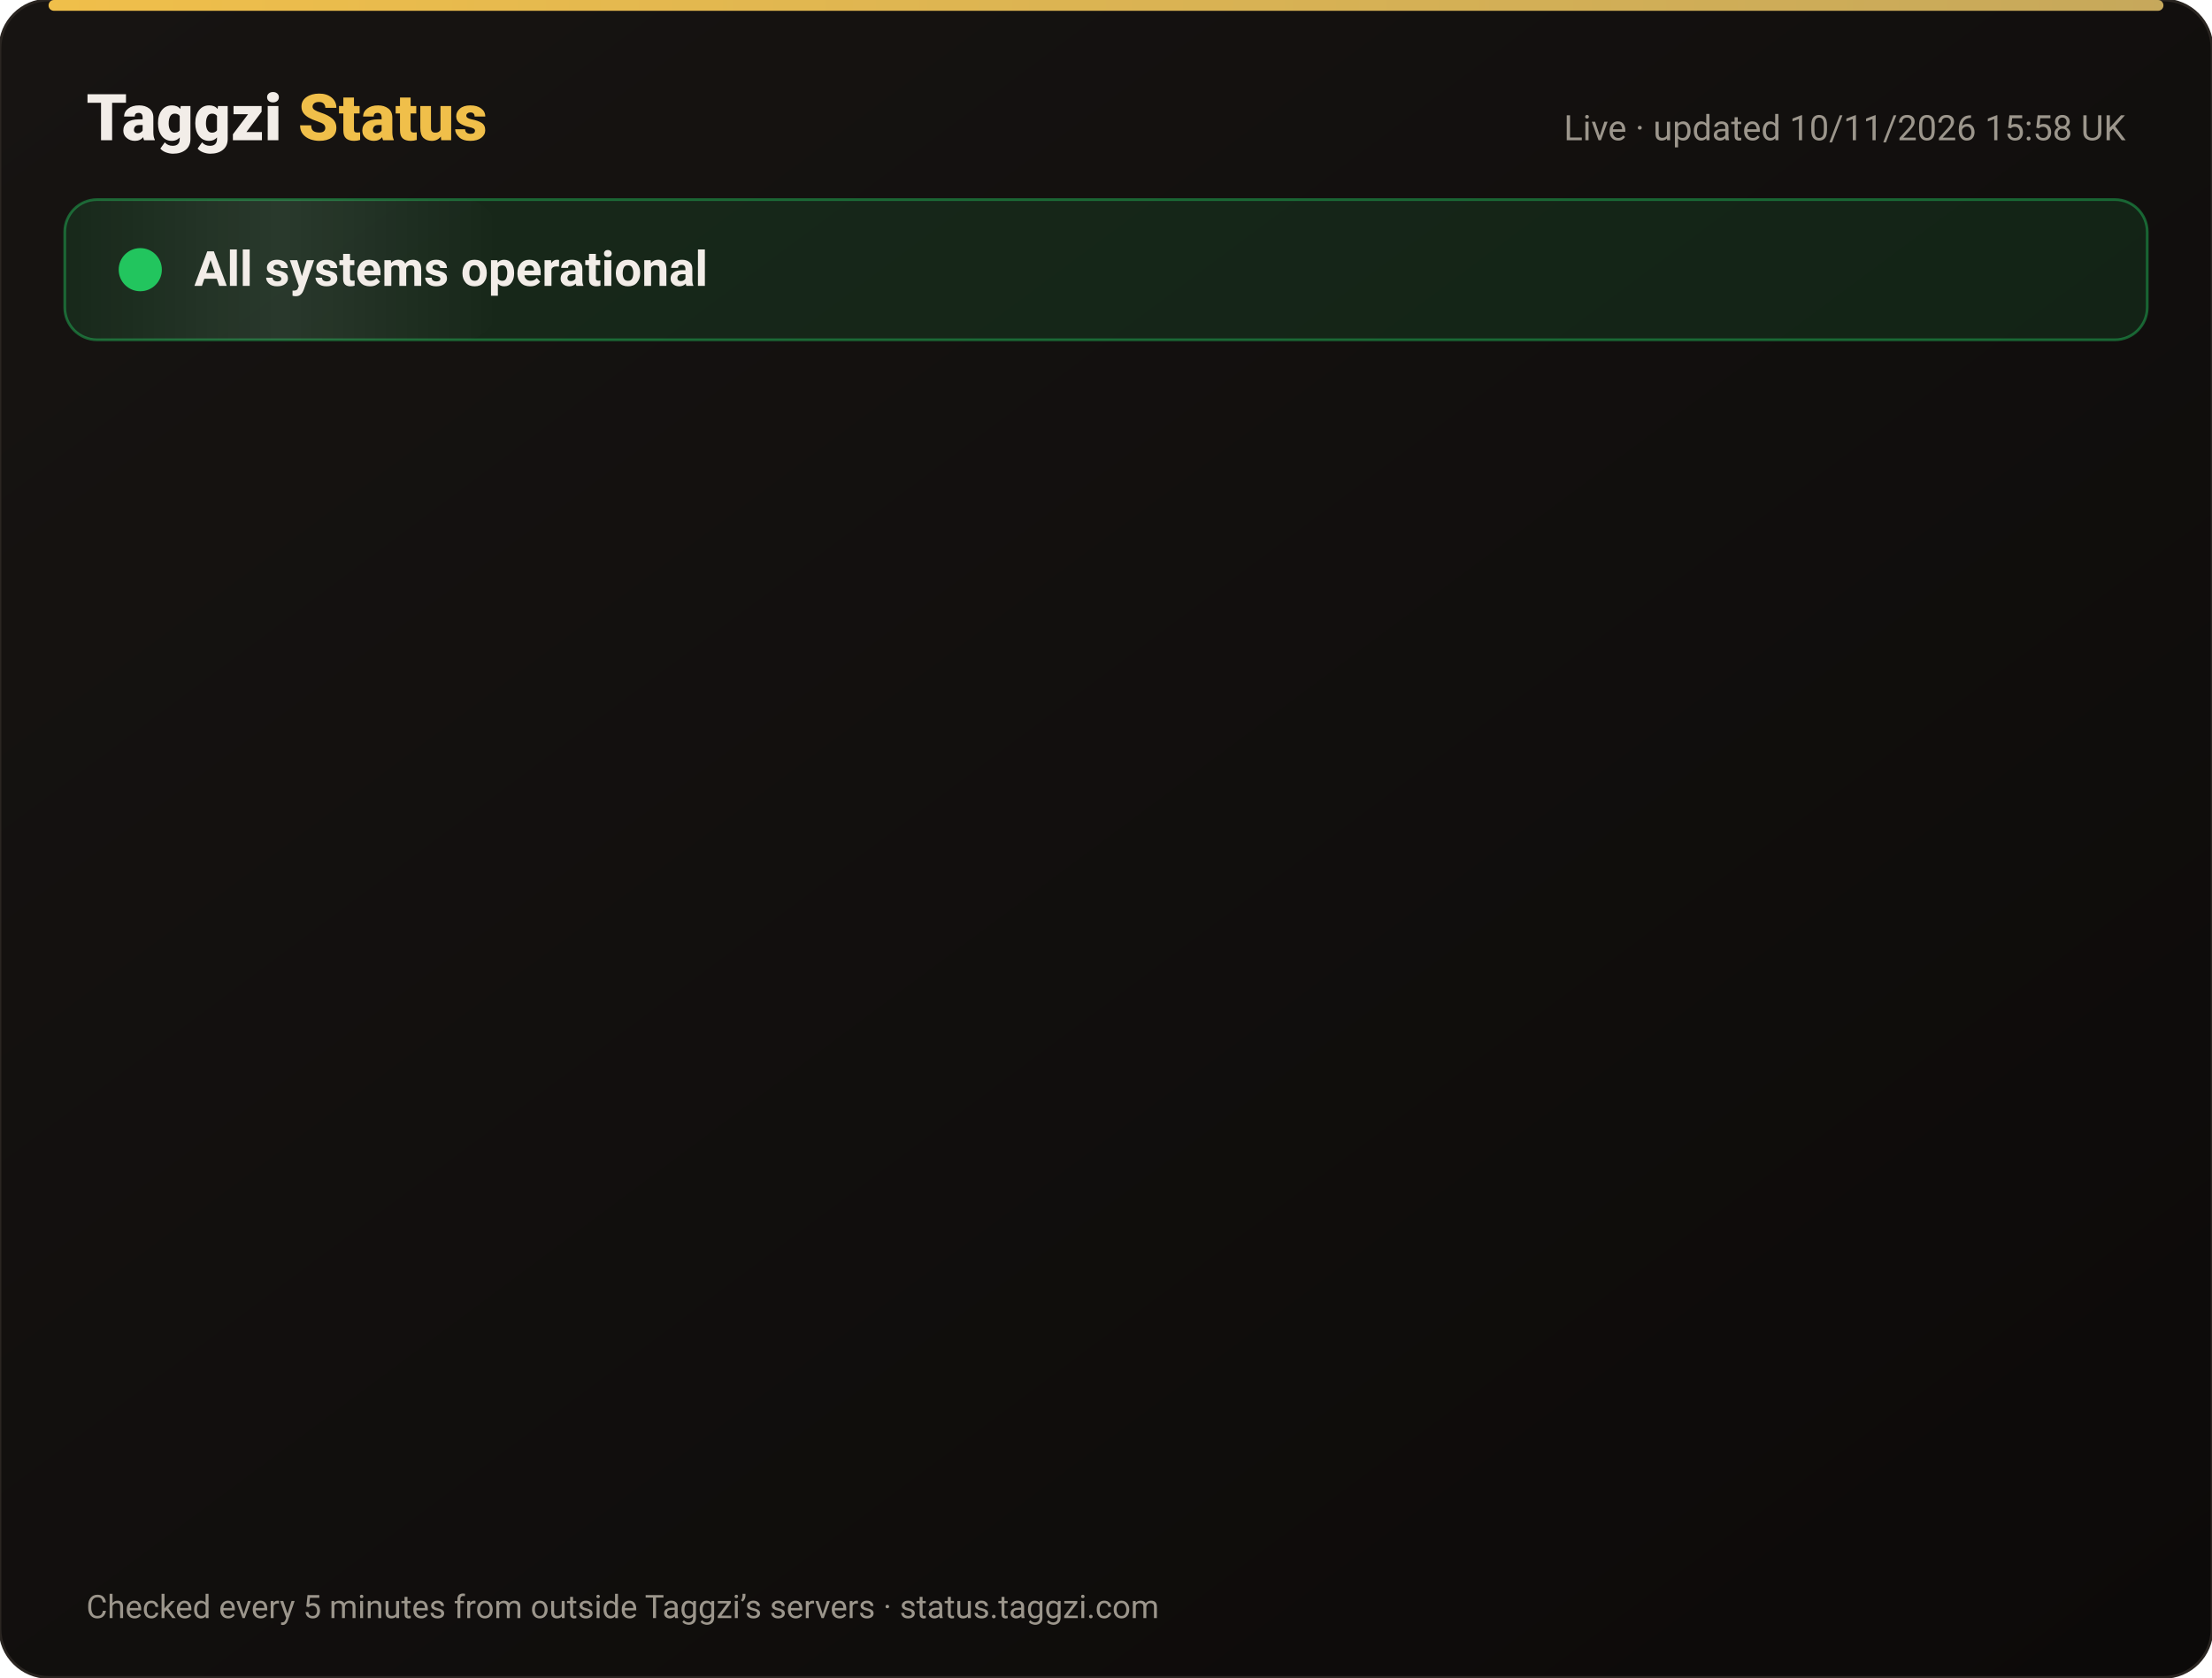
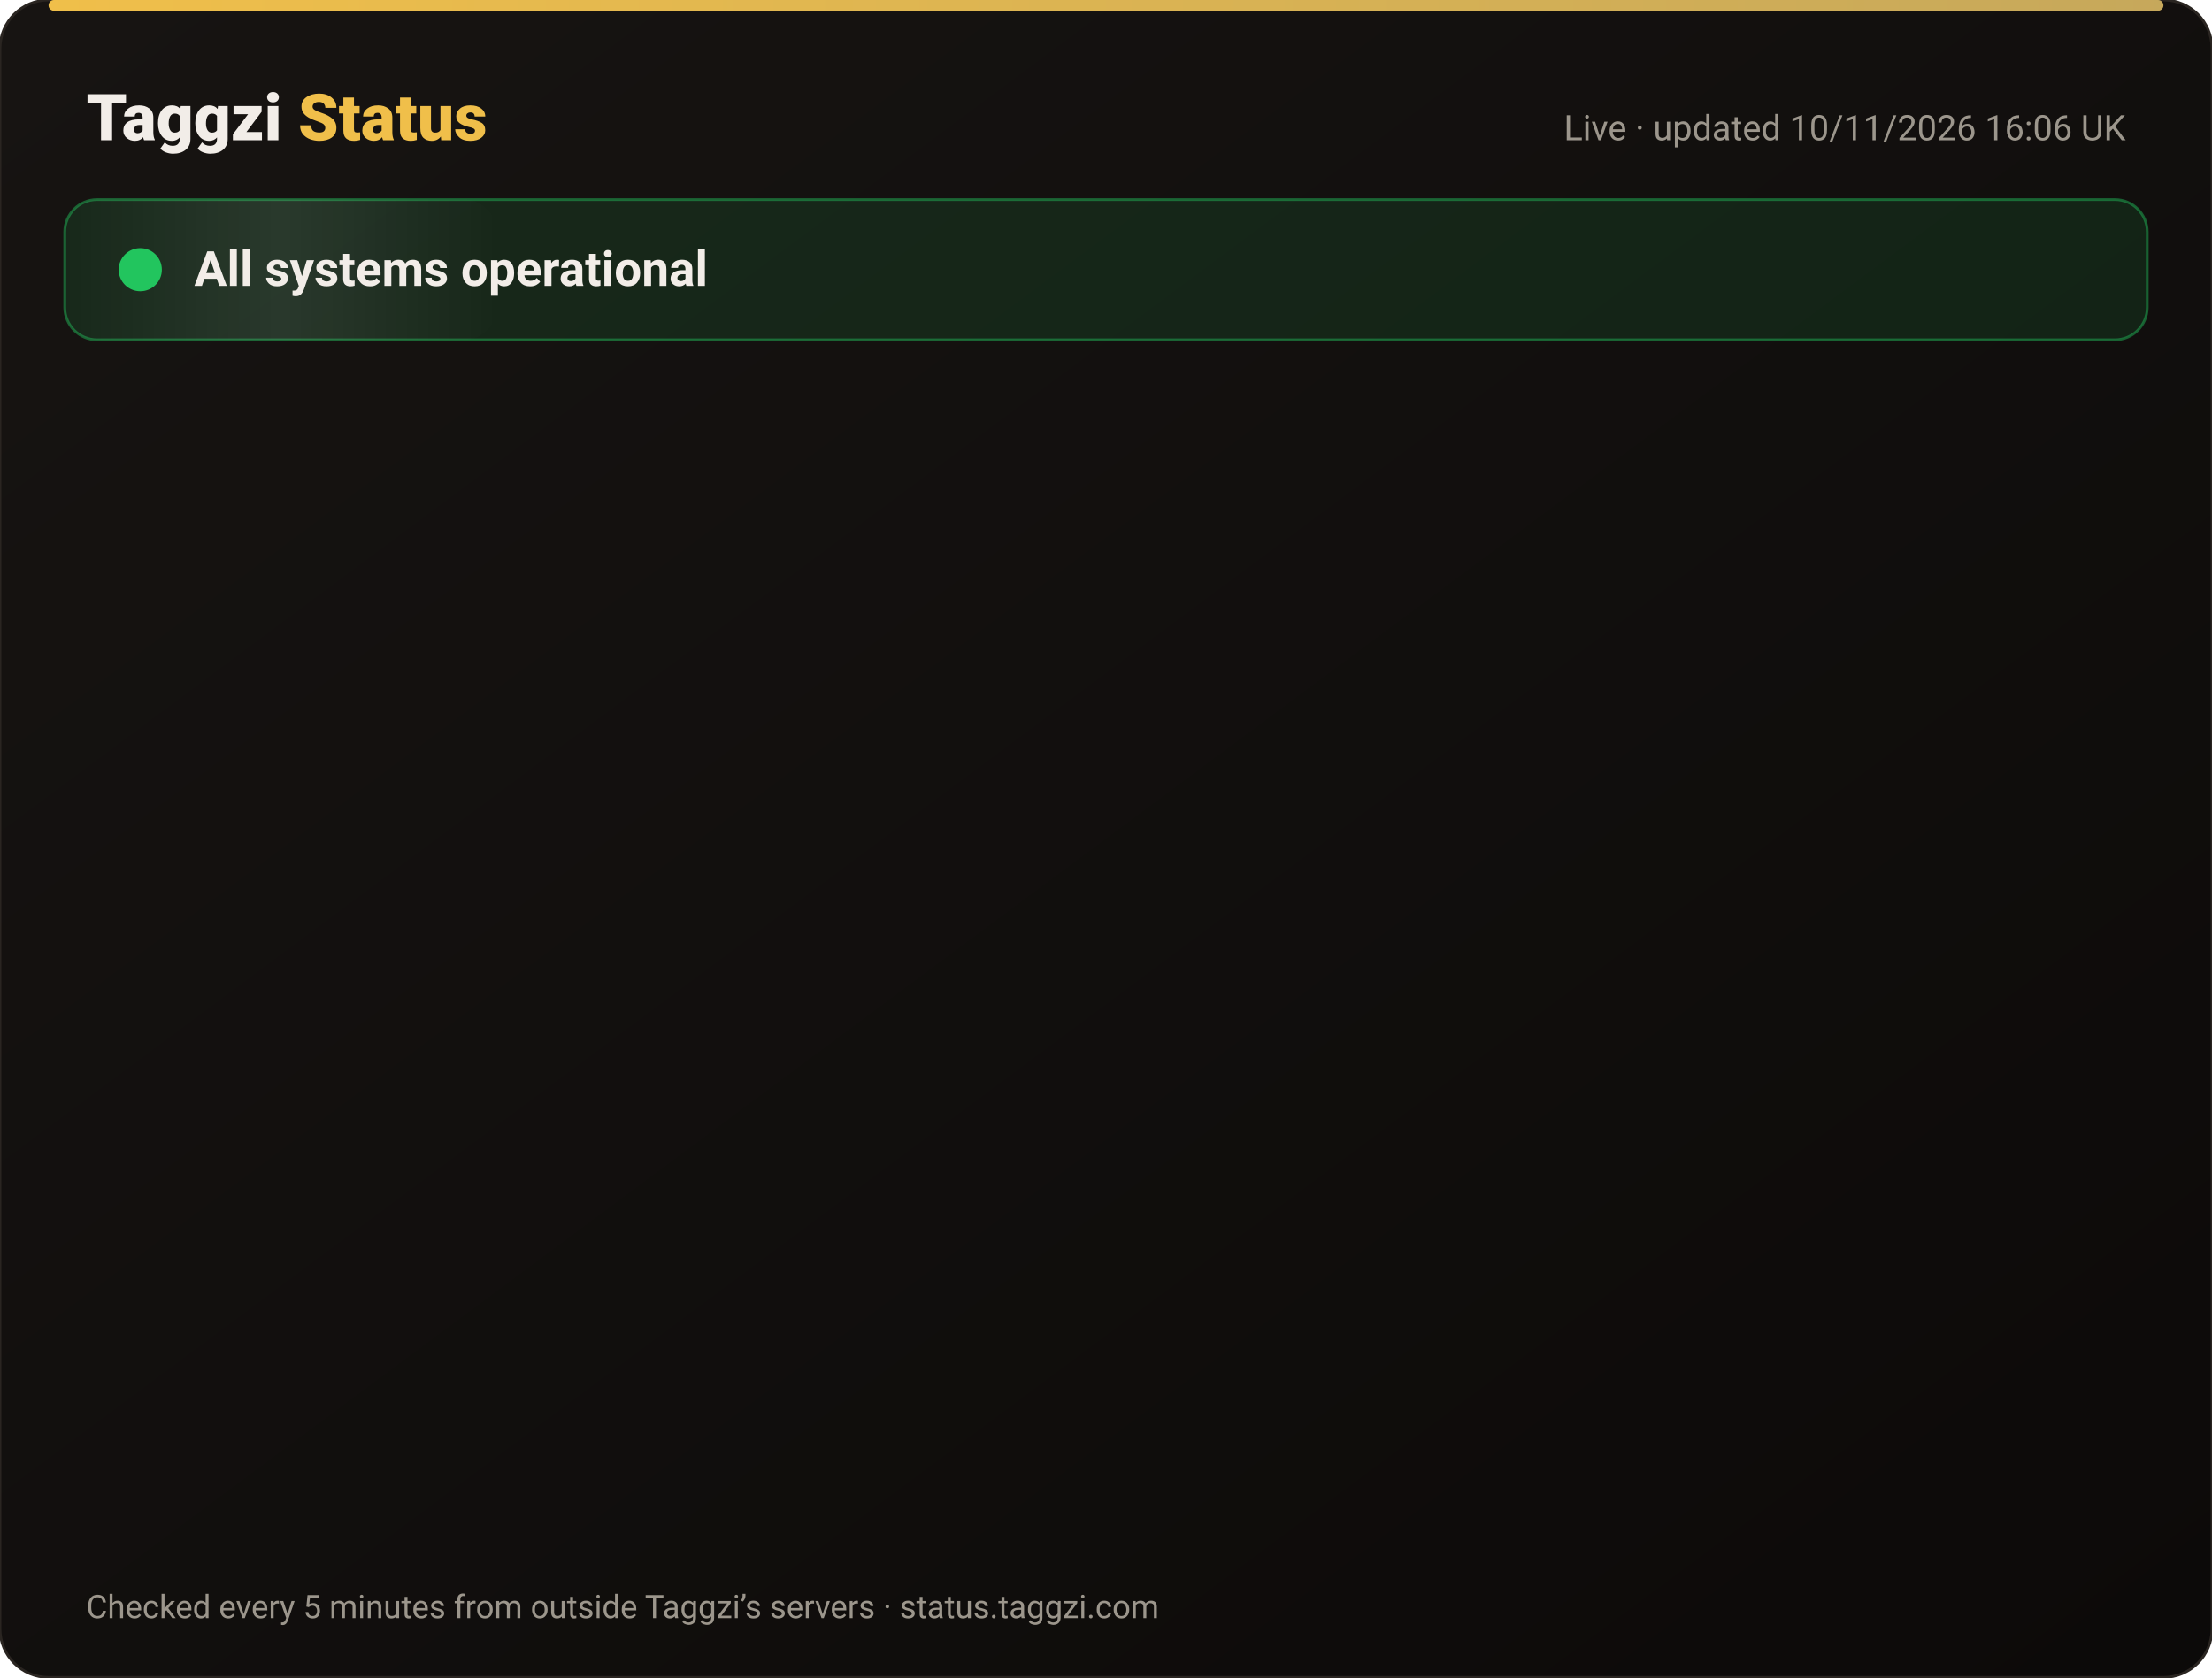
<svg xmlns="http://www.w3.org/2000/svg" width="820" height="622" viewBox="0 0 820 622" font-family="-apple-system,Segoe UI,Roboto,Helvetica,Arial,sans-serif">
  <defs>
    <linearGradient id="bg" x1="0" y1="0" x2="1" y2="1">
      <stop offset="0" stop-color="#171412" />
      <stop offset="1" stop-color="#0C0A09" />
    </linearGradient>
    <linearGradient id="gold" x1="0" x2="1">
      <stop offset="0" stop-color="#F0BF4A" />
      <stop offset="1" stop-color="#c6a85b" />
    </linearGradient>
    <linearGradient id="shine" x1="0" x2="1">
      <stop offset="0" stop-color="#fff" stop-opacity="0" />
      <stop offset=".5" stop-color="#fff" stop-opacity=".08" />
      <stop offset="1" stop-color="#fff" stop-opacity="0" />
    </linearGradient>
  </defs>
  <rect width="820" height="622" rx="18" fill="url(#bg)" stroke="#2a2521" />
  <rect x="18" y="0" width="784" height="4" rx="2" fill="url(#gold)" />
  <text x="32" y="52" font-size="24" font-weight="800" fill="#F2EDE8">Taggzi <tspan fill="#F0BF4A">Status</tspan>
  </text>
-   <text x="788" y="52" font-size="13" fill="#9C968C" text-anchor="end">Live · updated 10/11/2026 15:58 UK</text>
+   <text x="788" y="52" font-size="13" fill="#9C968C" text-anchor="end">Live · updated 10/11/2026 16:06 UK</text>
  <rect x="24" y="74" width="772" height="52" rx="12" fill="#22c55e" fill-opacity=".12" stroke="#22c55e" stroke-opacity=".45" />
  <rect x="24" y="74" width="160" height="52" rx="12" fill="url(#shine)">
    <animate attributeName="x" from="-160" to="820" dur="4s" repeatCount="indefinite" />
  </rect>
  <circle cx="52" cy="100" r="7" fill="#22c55e" />
  <circle cx="52" cy="100" r="7" fill="none" stroke="#22c55e" stroke-width="2">
    <animate attributeName="r" values="7;15;7" dur="2s" repeatCount="indefinite" />
    <animate attributeName="opacity" values=".9;0;.9" dur="2s" repeatCount="indefinite" />
  </circle>
  <text x="72" y="106" font-size="18" font-weight="700" fill="#F2EDE8">All systems operational</text>
  <g opacity="0">
    <animate attributeName="opacity" from="0" to="1" begin="0.00s" dur=".6s" fill="freeze" />
    <line x1="32" y1="188" x2="788" y2="188" stroke="#2a2521" />
    <circle cx="44" cy="166" r="6" fill="#22c55e">
      <animate attributeName="opacity" values="1;.45;1" dur="2.4s" begin="0.00s" repeatCount="indefinite" />
    </circle>
    <text x="62" y="171" font-size="15" font-weight="650" fill="#F2EDE8">Website</text>
    <text x="630" y="171" font-size="13" fill="#9C968C" text-anchor="end">99.97% uptime</text>
    <rect x="648" y="154" width="140" height="24" rx="12" fill="#22c55e" fill-opacity=".14" stroke="#22c55e" stroke-opacity=".5" />
    <text x="718" y="171" font-size="12" font-weight="700" fill="#22c55e" text-anchor="middle">Operational</text>
  </g>
  <g opacity="0">
    <animate attributeName="opacity" from="0" to="1" begin="0.15s" dur=".6s" fill="freeze" />
    <line x1="32" y1="234" x2="788" y2="234" stroke="#2a2521" />
    <circle cx="44" cy="212" r="6" fill="#22c55e">
      <animate attributeName="opacity" values="1;.45;1" dur="2.4s" begin="0.15s" repeatCount="indefinite" />
    </circle>
    <text x="62" y="217" font-size="15" font-weight="650" fill="#F2EDE8">Tag scans</text>
    <text x="630" y="217" font-size="13" fill="#9C968C" text-anchor="end">99.97% uptime</text>
    <rect x="648" y="200" width="140" height="24" rx="12" fill="#22c55e" fill-opacity=".14" stroke="#22c55e" stroke-opacity=".5" />
    <text x="718" y="217" font-size="12" font-weight="700" fill="#22c55e" text-anchor="middle">Operational</text>
  </g>
  <g opacity="0">
    <animate attributeName="opacity" from="0" to="1" begin="0.30s" dur=".6s" fill="freeze" />
    <line x1="32" y1="280" x2="788" y2="280" stroke="#2a2521" />
    <circle cx="44" cy="258" r="6" fill="#22c55e">
      <animate attributeName="opacity" values="1;.45;1" dur="2.4s" begin="0.30s" repeatCount="indefinite" />
    </circle>
    <text x="62" y="263" font-size="15" font-weight="650" fill="#F2EDE8">Manual tag lookup</text>
    <text x="630" y="263" font-size="13" fill="#9C968C" text-anchor="end">99.97% uptime</text>
    <rect x="648" y="246" width="140" height="24" rx="12" fill="#22c55e" fill-opacity=".14" stroke="#22c55e" stroke-opacity=".5" />
    <text x="718" y="263" font-size="12" font-weight="700" fill="#22c55e" text-anchor="middle">Operational</text>
  </g>
  <g opacity="0">
    <animate attributeName="opacity" from="0" to="1" begin="0.45s" dur=".6s" fill="freeze" />
    <line x1="32" y1="326" x2="788" y2="326" stroke="#2a2521" />
    <circle cx="44" cy="304" r="6" fill="#22c55e">
      <animate attributeName="opacity" values="1;.45;1" dur="2.4s" begin="0.45s" repeatCount="indefinite" />
    </circle>
    <text x="62" y="309" font-size="15" font-weight="650" fill="#F2EDE8">App &amp; login</text>
    <text x="630" y="309" font-size="13" fill="#9C968C" text-anchor="end">99.97% uptime</text>
    <rect x="648" y="292" width="140" height="24" rx="12" fill="#22c55e" fill-opacity=".14" stroke="#22c55e" stroke-opacity=".5" />
    <text x="718" y="309" font-size="12" font-weight="700" fill="#22c55e" text-anchor="middle">Operational</text>
  </g>
  <g opacity="0">
    <animate attributeName="opacity" from="0" to="1" begin="0.60s" dur=".6s" fill="freeze" />
    <line x1="32" y1="372" x2="788" y2="372" stroke="#2a2521" />
    <circle cx="44" cy="350" r="6" fill="#22c55e">
      <animate attributeName="opacity" values="1;.45;1" dur="2.4s" begin="0.60s" repeatCount="indefinite" />
    </circle>
    <text x="62" y="355" font-size="15" font-weight="650" fill="#F2EDE8">Community alerts</text>
    <text x="630" y="355" font-size="13" fill="#9C968C" text-anchor="end">99.97% uptime</text>
    <rect x="648" y="338" width="140" height="24" rx="12" fill="#22c55e" fill-opacity=".14" stroke="#22c55e" stroke-opacity=".5" />
    <text x="718" y="355" font-size="12" font-weight="700" fill="#22c55e" text-anchor="middle">Operational</text>
  </g>
  <g opacity="0">
    <animate attributeName="opacity" from="0" to="1" begin="0.75s" dur=".6s" fill="freeze" />
    <line x1="32" y1="418" x2="788" y2="418" stroke="#2a2521" />
    <circle cx="44" cy="396" r="6" fill="#22c55e">
      <animate attributeName="opacity" values="1;.45;1" dur="2.4s" begin="0.75s" repeatCount="indefinite" />
    </circle>
    <text x="62" y="401" font-size="15" font-weight="650" fill="#F2EDE8">Private calling</text>
    <text x="630" y="401" font-size="13" fill="#9C968C" text-anchor="end">99.97% uptime</text>
    <rect x="648" y="384" width="140" height="24" rx="12" fill="#22c55e" fill-opacity=".14" stroke="#22c55e" stroke-opacity=".5" />
    <text x="718" y="401" font-size="12" font-weight="700" fill="#22c55e" text-anchor="middle">Operational</text>
  </g>
  <g opacity="0">
    <animate attributeName="opacity" from="0" to="1" begin="0.90s" dur=".6s" fill="freeze" />
    <line x1="32" y1="464" x2="788" y2="464" stroke="#2a2521" />
    <circle cx="44" cy="442" r="6" fill="#22c55e">
      <animate attributeName="opacity" values="1;.45;1" dur="2.4s" begin="0.90s" repeatCount="indefinite" />
    </circle>
    <text x="62" y="447" font-size="15" font-weight="650" fill="#F2EDE8">Payments</text>
    <text x="630" y="447" font-size="13" fill="#9C968C" text-anchor="end">99.96% uptime</text>
    <rect x="648" y="430" width="140" height="24" rx="12" fill="#22c55e" fill-opacity=".14" stroke="#22c55e" stroke-opacity=".5" />
    <text x="718" y="447" font-size="12" font-weight="700" fill="#22c55e" text-anchor="middle">Operational</text>
  </g>
  <g opacity="0">
    <animate attributeName="opacity" from="0" to="1" begin="1.05s" dur=".6s" fill="freeze" />
    <line x1="32" y1="510" x2="788" y2="510" stroke="#2a2521" />
    <circle cx="44" cy="488" r="6" fill="#22c55e">
      <animate attributeName="opacity" values="1;.45;1" dur="2.4s" begin="1.05s" repeatCount="indefinite" />
    </circle>
    <text x="62" y="493" font-size="15" font-weight="650" fill="#F2EDE8">Email &amp; support</text>
    <text x="630" y="493" font-size="13" fill="#9C968C" text-anchor="end">99.97% uptime</text>
    <rect x="648" y="476" width="140" height="24" rx="12" fill="#22c55e" fill-opacity=".14" stroke="#22c55e" stroke-opacity=".5" />
    <text x="718" y="493" font-size="12" font-weight="700" fill="#22c55e" text-anchor="middle">Operational</text>
  </g>
  <g opacity="0">
    <animate attributeName="opacity" from="0" to="1" begin="1.20s" dur=".6s" fill="freeze" />
    <line x1="32" y1="556" x2="788" y2="556" stroke="#2a2521" />
    <circle cx="44" cy="534" r="6" fill="#22c55e">
      <animate attributeName="opacity" values="1;.45;1" dur="2.4s" begin="1.20s" repeatCount="indefinite" />
    </circle>
    <text x="62" y="539" font-size="15" font-weight="650" fill="#F2EDE8">Secure connection (SSL)</text>
    <text x="630" y="539" font-size="13" fill="#9C968C" text-anchor="end">100.00% uptime</text>
    <rect x="648" y="522" width="140" height="24" rx="12" fill="#22c55e" fill-opacity=".14" stroke="#22c55e" stroke-opacity=".5" />
    <text x="718" y="539" font-size="12" font-weight="700" fill="#22c55e" text-anchor="middle">Operational</text>
  </g>
  <text x="32" y="600" font-size="12" fill="#9C968C">Checked every 5 minutes from outside Taggzi’s servers · status.taggzi.com</text>
</svg>
